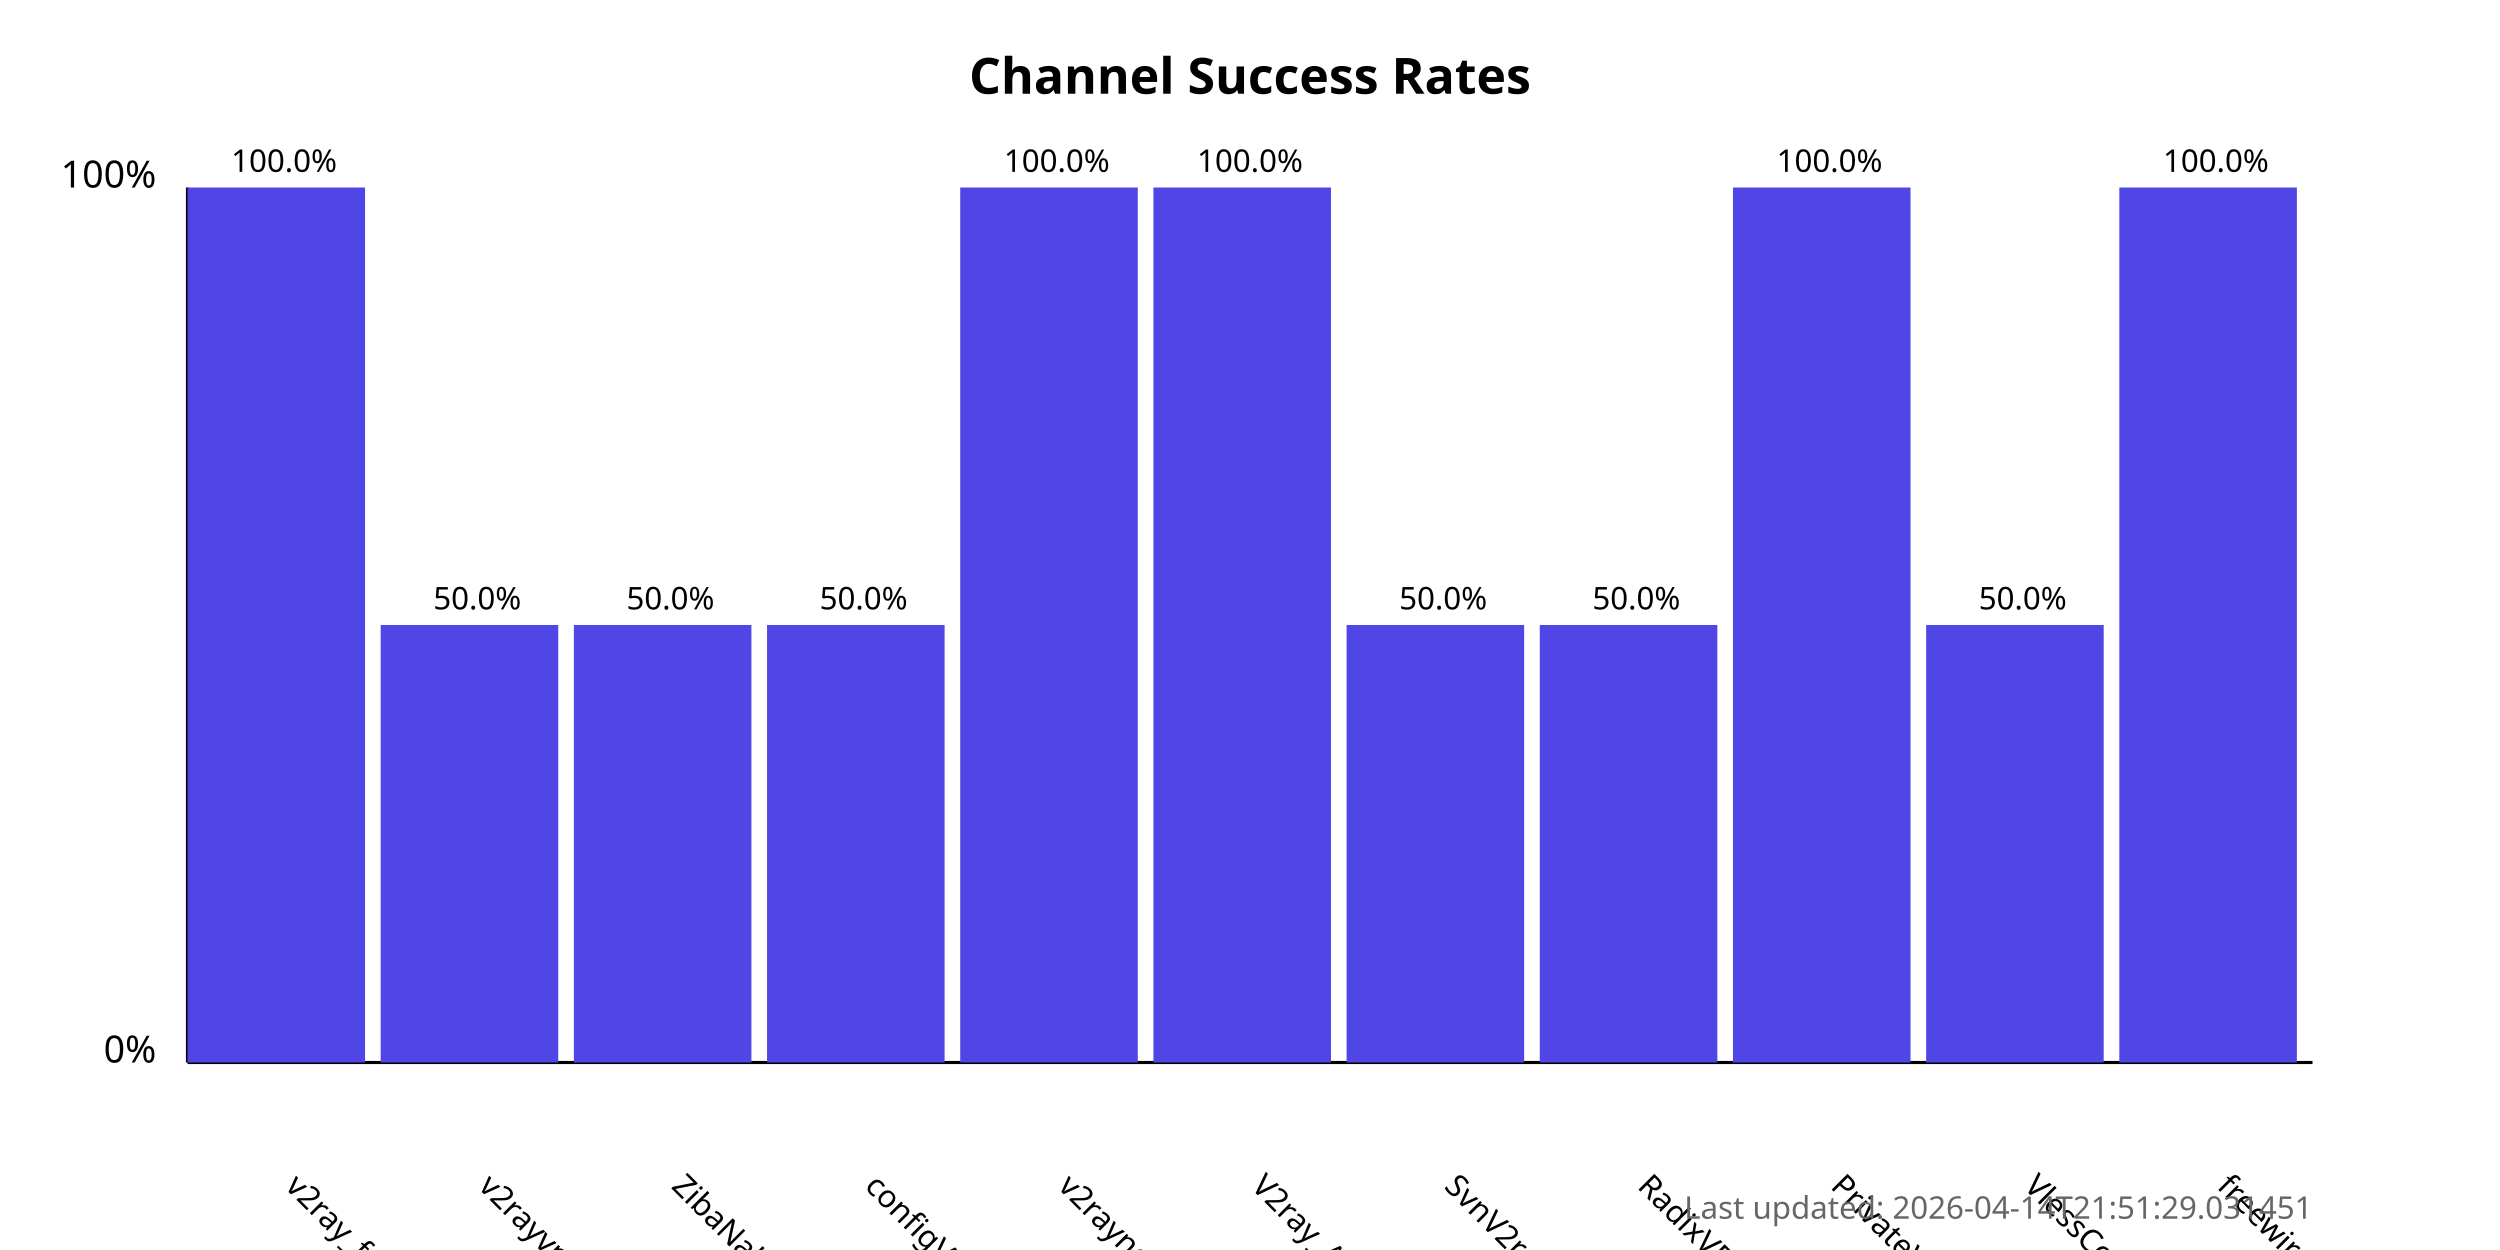
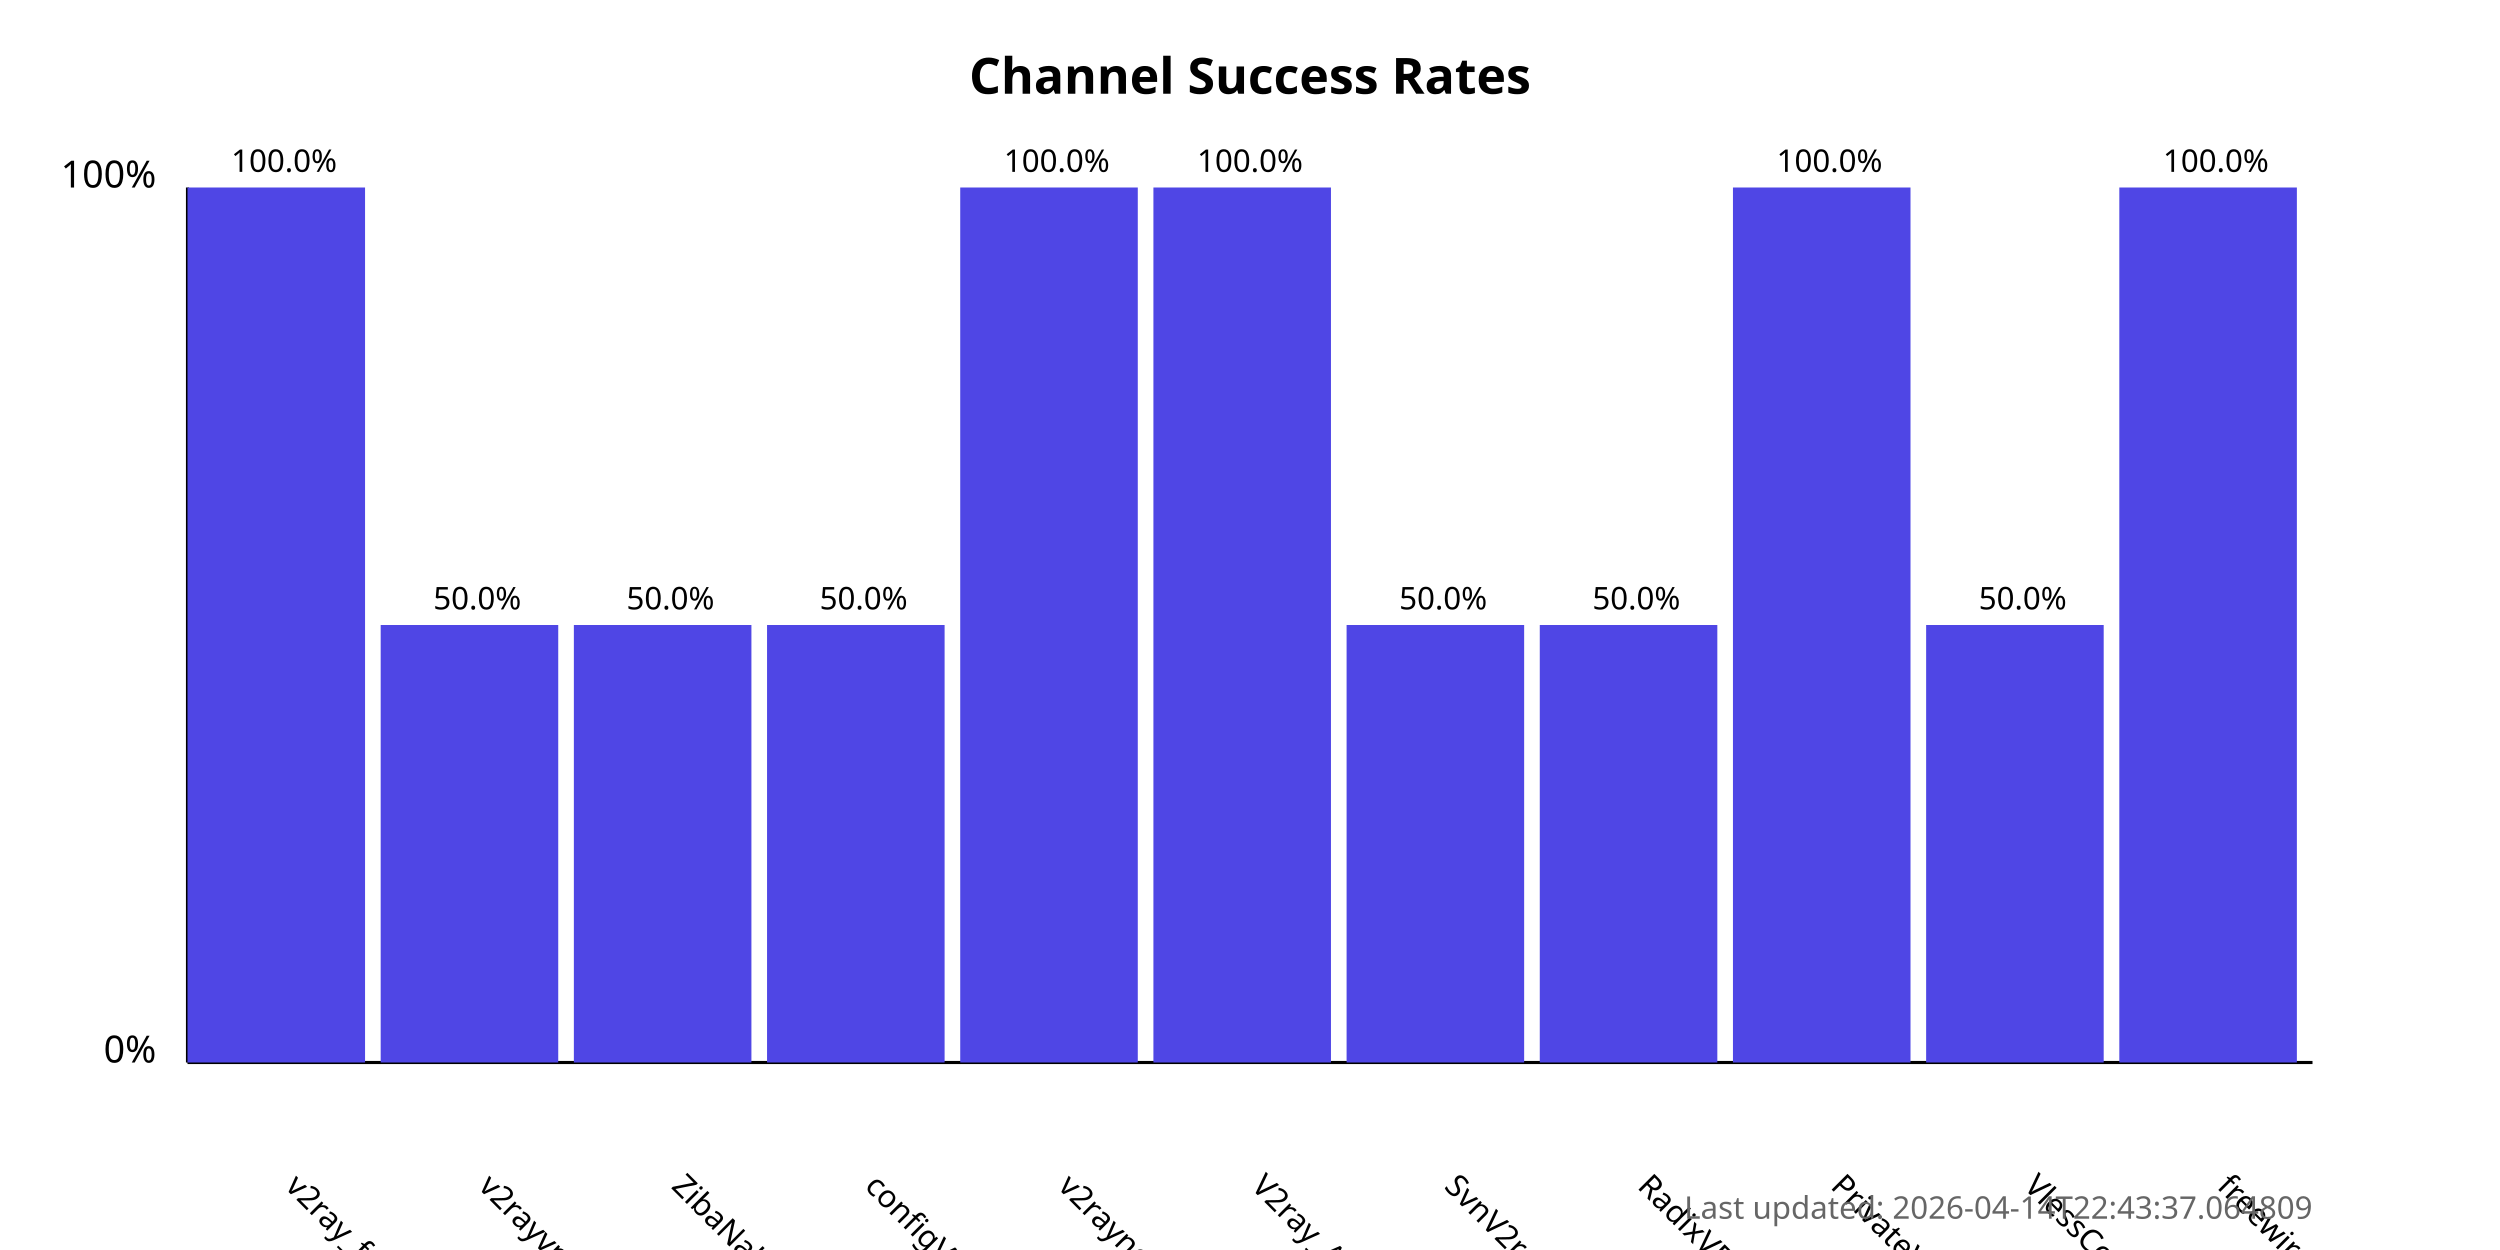
<svg xmlns="http://www.w3.org/2000/svg" width="800" height="400">
  <style>
            .chart-title { font: bold 16px sans-serif; }
            .axis-label { font: 12px sans-serif; }
            .tick-label { font: 10px sans-serif; }
            .bar { fill: #4f46e5; }
            .bar:hover { fill: #6366f1; }
            .timestamp { font: 10px sans-serif; fill: #666; }
        </style>
  <text x="400.0" y="30" text-anchor="middle" class="chart-title">
            Channel Success Rates
        </text>
  <line x1="60" y1="340" x2="60" y2="60" stroke="black" stroke-width="1" />
  <line x1="60" y1="340" x2="740" y2="340" stroke="black" stroke-width="1" />
  <text x="50" y="340" text-anchor="end" class="axis-label">0%</text>
  <text x="50" y="60" text-anchor="end" class="axis-label">100%</text>
  <g>
    <rect x="60" y="60.0" width="56.818" height="280.0" class="bar" />
    <text x="90.909" y="380" transform="rotate(45, 90.90909, 380)" text-anchor="start" class="tick-label">
                v2ray_free_conf
            </text>
    <text x="90.909" y="55.0" text-anchor="middle" class="tick-label">
                100.0%
            </text>
  </g>
  <g>
    <rect x="121.818" y="200.0" width="56.818" height="140.0" class="bar" />
    <text x="152.727" y="380" transform="rotate(45, 152.7273, 380)" text-anchor="start" class="tick-label">
                v2rayvpno
            </text>
    <text x="152.727" y="195.0" text-anchor="middle" class="tick-label">
                50.0%
            </text>
  </g>
  <g>
    <rect x="183.636" y="200.0" width="56.818" height="140.0" class="bar" />
    <text x="214.545" y="380" transform="rotate(45, 214.5455, 380)" text-anchor="start" class="tick-label">
                ZibaNabz
            </text>
    <text x="214.545" y="195.0" text-anchor="middle" class="tick-label">
                50.0%
            </text>
  </g>
  <g>
    <rect x="245.455" y="200.0" width="56.818" height="140.0" class="bar" />
    <text x="276.364" y="380" transform="rotate(45, 276.3636, 380)" text-anchor="start" class="tick-label">
                configV2rayForFree
            </text>
    <text x="276.364" y="195.0" text-anchor="middle" class="tick-label">
                50.0%
            </text>
  </g>
  <g>
    <rect x="307.273" y="60.0" width="56.818" height="280.0" class="bar" />
    <text x="338.182" y="380" transform="rotate(45, 338.1818, 380)" text-anchor="start" class="tick-label">
                v2rayngvpn
            </text>
    <text x="338.182" y="55.0" text-anchor="middle" class="tick-label">
                100.0%
            </text>
  </g>
  <g>
    <rect x="369.091" y="60.0" width="56.818" height="280.0" class="bar" />
    <text x="400.0" y="380" transform="rotate(45, 400.0, 380)" text-anchor="start" class="tick-label">
                V2ray_Alpha
            </text>
    <text x="400.0" y="55.0" text-anchor="middle" class="tick-label">
                100.0%
            </text>
  </g>
  <g>
    <rect x="430.909" y="200.0" width="56.818" height="140.0" class="bar" />
    <text x="461.818" y="380" transform="rotate(45, 461.8182, 380)" text-anchor="start" class="tick-label">
                SvnV2ray
            </text>
    <text x="461.818" y="195.0" text-anchor="middle" class="tick-label">
                50.0%
            </text>
  </g>
  <g>
    <rect x="492.727" y="200.0" width="56.818" height="140.0" class="bar" />
    <text x="523.636" y="380" transform="rotate(45, 523.6364, 380)" text-anchor="start" class="tick-label">
                RadixVPN
            </text>
    <text x="523.636" y="195.0" text-anchor="middle" class="tick-label">
                50.0%
            </text>
  </g>
  <g>
    <rect x="554.545" y="60.0" width="56.818" height="280.0" class="bar" />
    <text x="585.455" y="380" transform="rotate(45, 585.4545, 380)" text-anchor="start" class="tick-label">
                PrivateVPNs
            </text>
    <text x="585.455" y="55.0" text-anchor="middle" class="tick-label">
                100.0%
            </text>
  </g>
  <g>
    <rect x="616.364" y="200.0" width="56.818" height="140.0" class="bar" />
    <text x="647.273" y="380" transform="rotate(45, 647.2727, 380)" text-anchor="start" class="tick-label">
                VlessConfig
            </text>
    <text x="647.273" y="195.0" text-anchor="middle" class="tick-label">
                50.0%
            </text>
  </g>
  <g>
    <rect x="678.182" y="60.0" width="56.818" height="280.0" class="bar" />
    <text x="709.091" y="380" transform="rotate(45, 709.0909, 380)" text-anchor="start" class="tick-label">
                freewireguard
            </text>
    <text x="709.091" y="55.0" text-anchor="middle" class="tick-label">
                100.0%
            </text>
  </g>
  <text x="740" y="390" text-anchor="end" class="timestamp">
-             Last updated: 2026-04-14T21:51:29.031451
+             Last updated: 2026-04-14T22:43:37.064809
        </text>
</svg>
